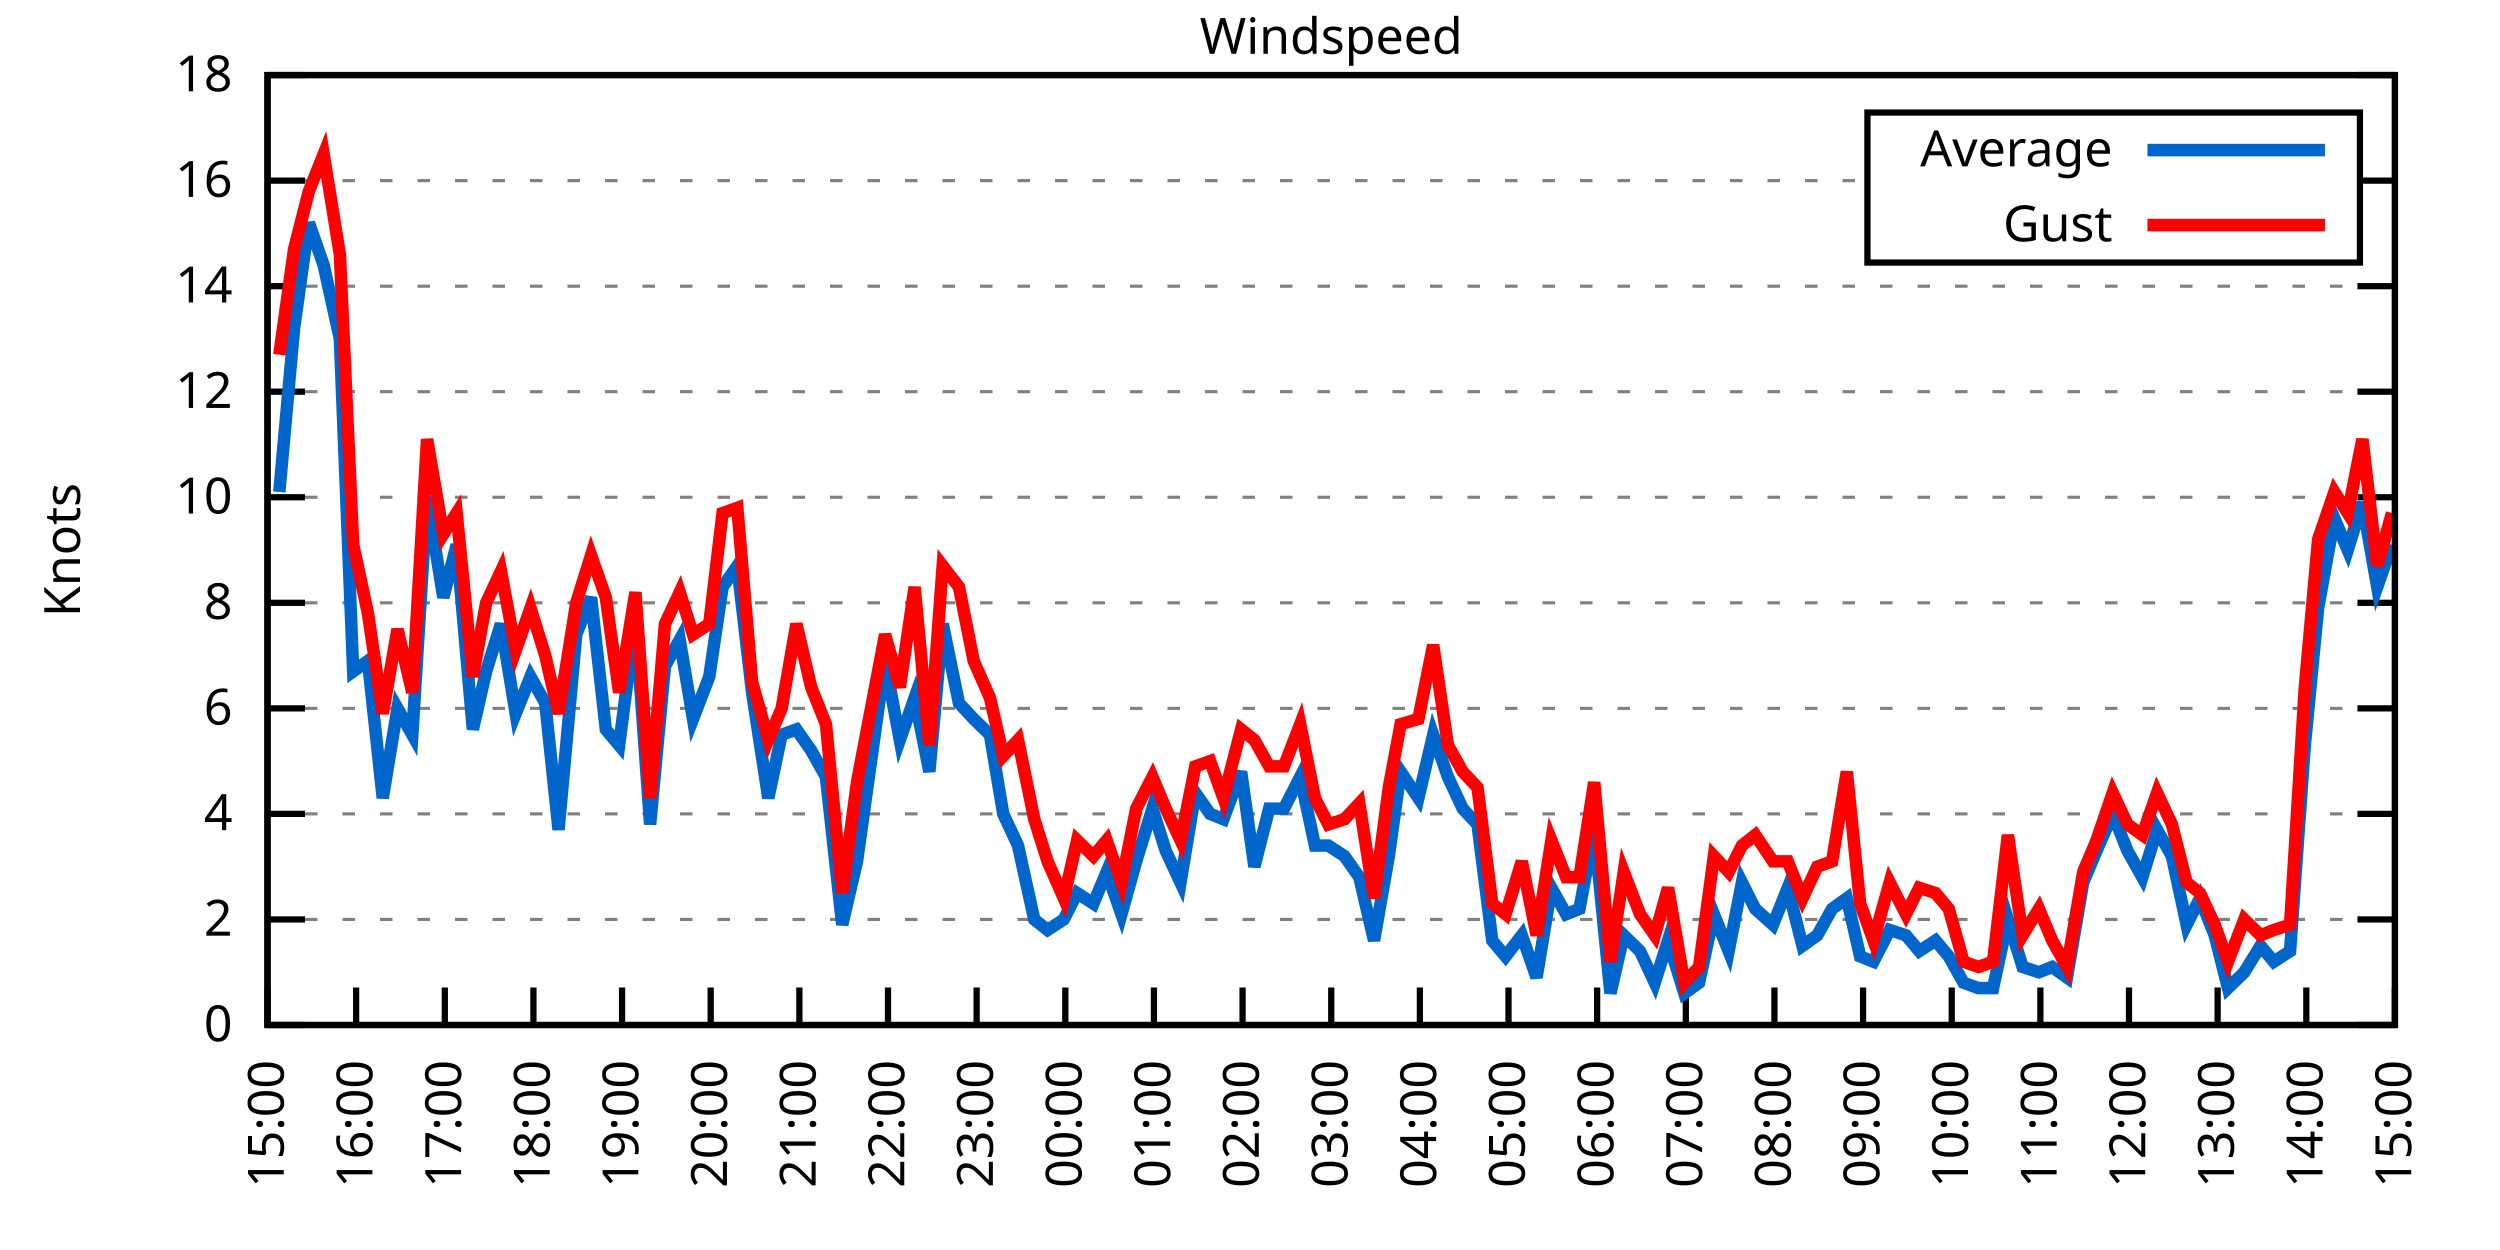
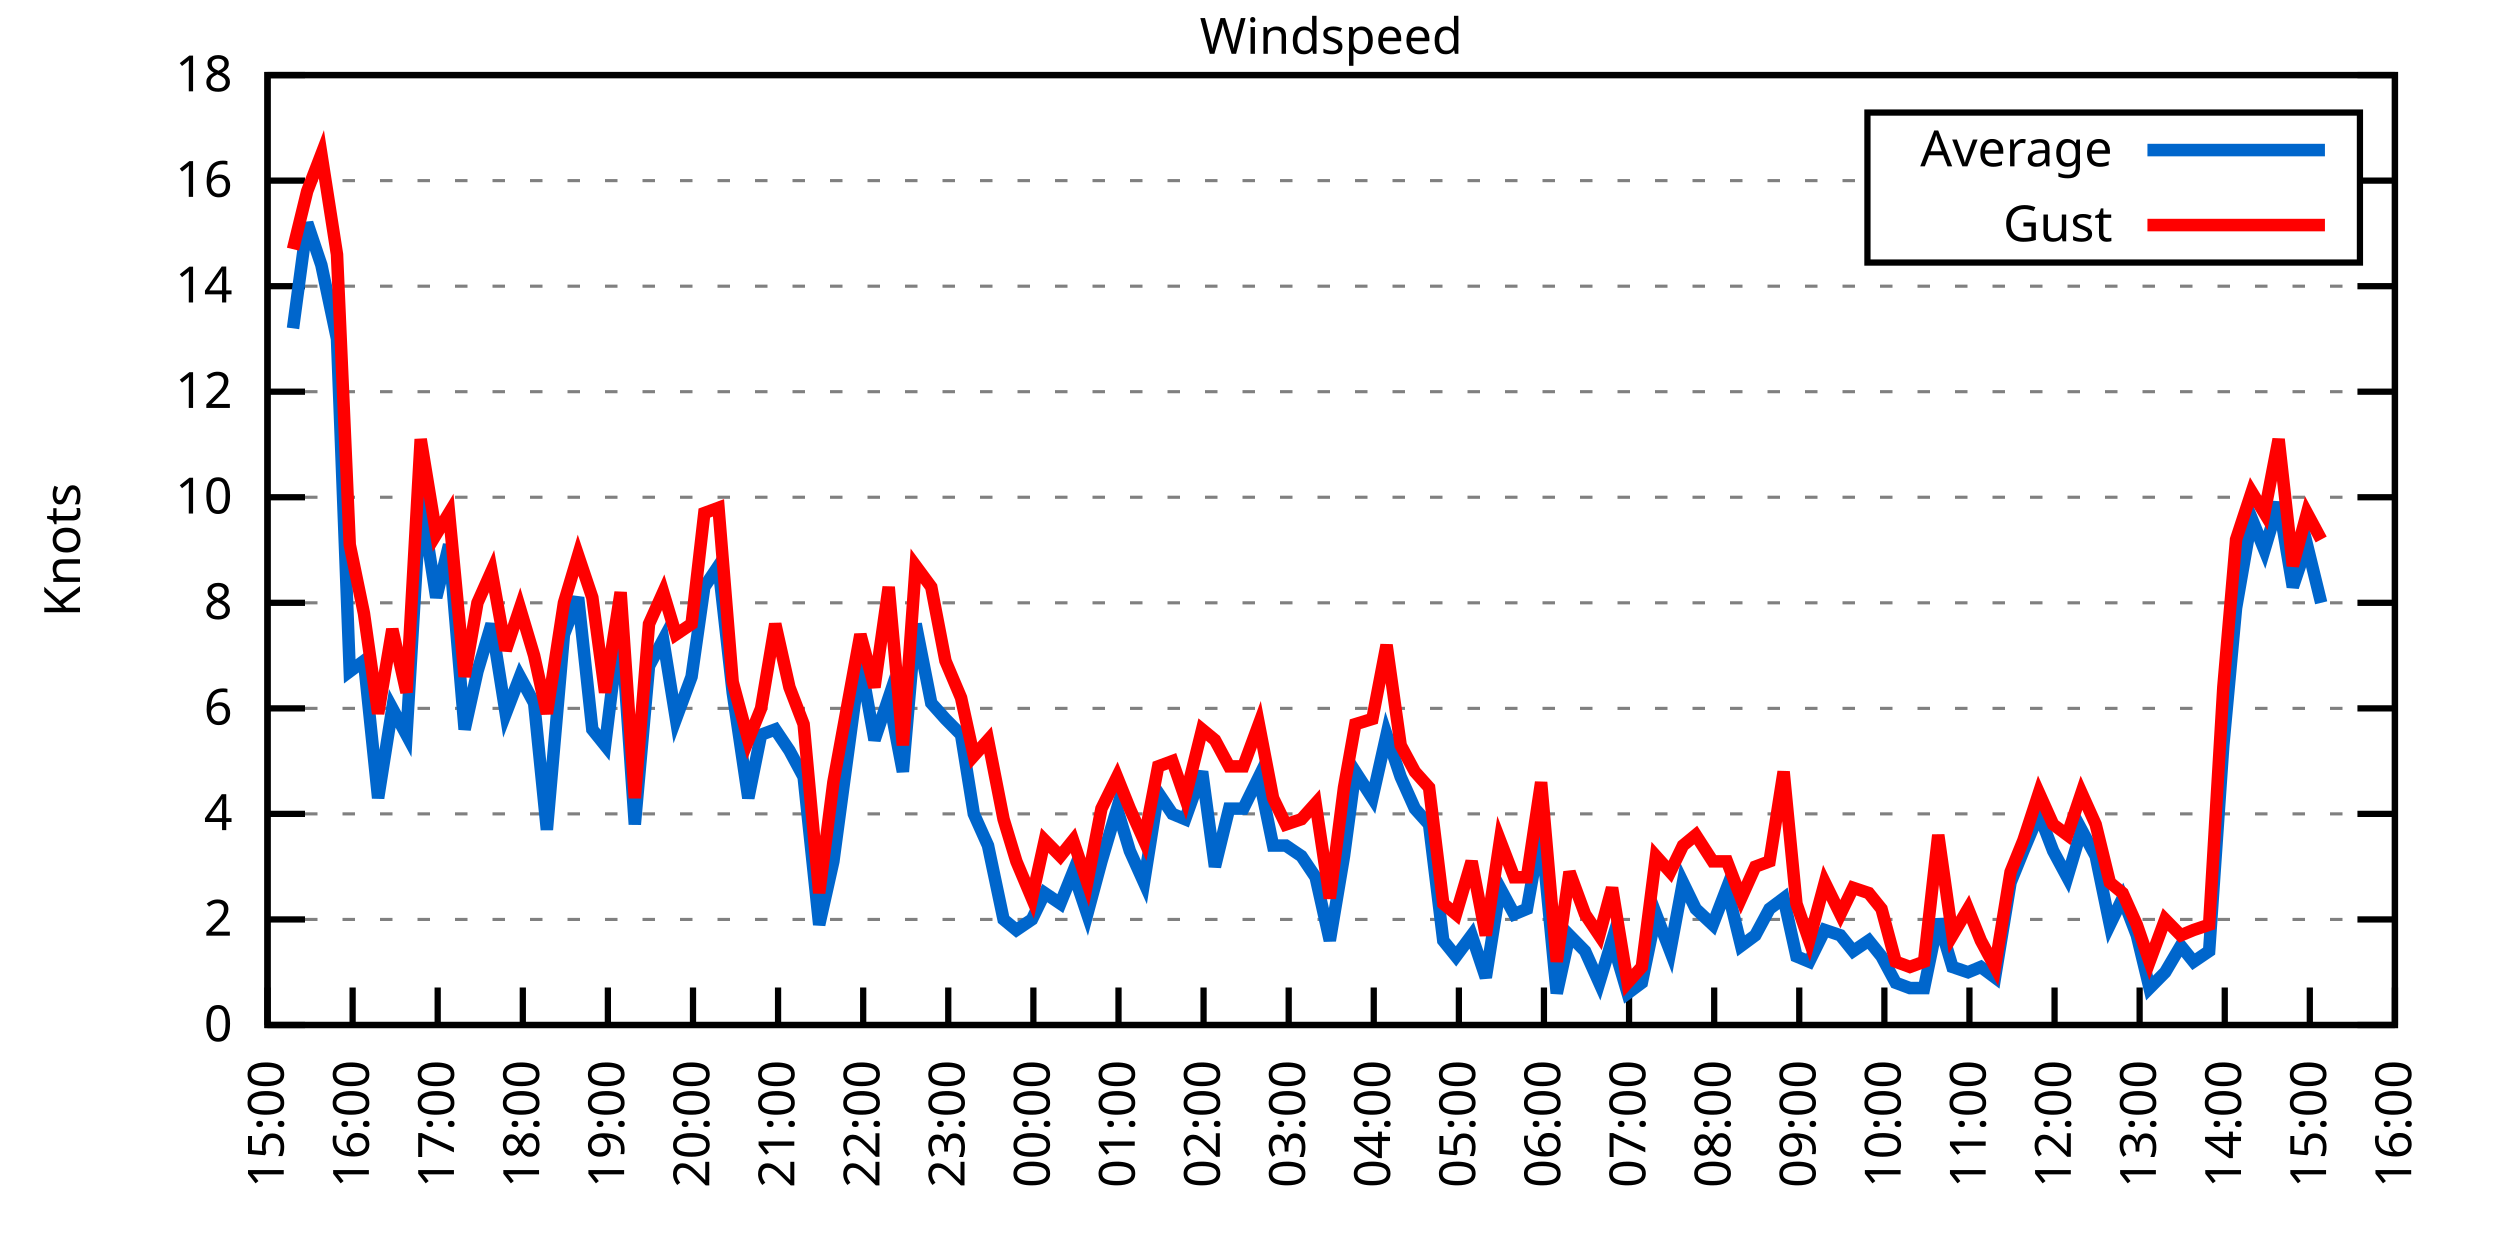
<svg xmlns="http://www.w3.org/2000/svg" xmlns:xlink="http://www.w3.org/1999/xlink" width="400" height="200" viewBox="0 0 400 200">
  <g id="gnuplot_canvas">
    <rect x="0" y="0" width="400" height="200" fill="none" />
    <defs>
      <circle id="gpDot" r="0.5" stroke-width="0.5" stroke="currentColor" />
      <path id="gpPt0" stroke-width="0.333" stroke="currentColor" d="M-1,0 h2 M0,-1 v2" />
      <path id="gpPt1" stroke-width="0.333" stroke="currentColor" d="M-1,-1 L1,1 M1,-1 L-1,1" />
      <path id="gpPt2" stroke-width="0.333" stroke="currentColor" d="M-1,0 L1,0 M0,-1 L0,1 M-1,-1 L1,1 M-1,1 L1,-1" />
      <rect id="gpPt3" stroke-width="0.333" stroke="currentColor" x="-1" y="-1" width="2" height="2" />
      <rect id="gpPt4" stroke-width="0.333" stroke="currentColor" fill="currentColor" x="-1" y="-1" width="2" height="2" />
      <circle id="gpPt5" stroke-width="0.333" stroke="currentColor" cx="0" cy="0" r="1" />
      <use xlink:href="#gpPt5" id="gpPt6" fill="currentColor" stroke="none" />
      <path id="gpPt7" stroke-width="0.333" stroke="currentColor" d="M0,-1.33 L-1.33,0.67 L1.33,0.67 z" />
      <use xlink:href="#gpPt7" id="gpPt8" fill="currentColor" stroke="none" />
      <use xlink:href="#gpPt7" id="gpPt9" stroke="currentColor" transform="rotate(180)" />
      <use xlink:href="#gpPt9" id="gpPt10" fill="currentColor" stroke="none" />
      <use xlink:href="#gpPt3" id="gpPt11" stroke="currentColor" transform="rotate(45)" />
      <use xlink:href="#gpPt11" id="gpPt12" fill="currentColor" stroke="none" />
      <path id="gpPt13" stroke-width="0.333" stroke="currentColor" d="M0,1.330 L1.265,0.411 L0.782,-1.067 L-0.782,-1.076 L-1.265,0.411 z" />
      <use xlink:href="#gpPt13" id="gpPt14" fill="currentColor" stroke="none" />
      <filter id="textbox" filterUnits="objectBoundingBox" x="0" y="0" height="1" width="1">
        <feFlood flood-color="white" flood-opacity="1" result="bgnd" />
        <feComposite in="SourceGraphic" in2="bgnd" operator="atop" />
      </filter>
      <filter id="greybox" filterUnits="objectBoundingBox" x="0" y="0" height="1" width="1">
        <feFlood flood-color="lightgrey" flood-opacity="1" result="grey" />
        <feComposite in="SourceGraphic" in2="grey" operator="atop" />
      </filter>
    </defs>
    <g fill="none" color="white" stroke="currentColor" stroke-width="1.00" stroke-linecap="butt" stroke-linejoin="miter">
</g>
    <g fill="none" color="black" stroke="currentColor" stroke-width="1.00" stroke-linecap="butt" stroke-linejoin="miter">
      <g stroke="none" shape-rendering="crispEdges">
        <polygon fill="rgb(255, 255, 255)" points="42.80,164.00 383.18,164.00 383.18,12.02 42.80,12.02 " />
      </g>
    </g>
    <g fill="none" color="black" stroke="currentColor" stroke-width="1.00" stroke-linecap="butt" stroke-linejoin="miter">
</g>
    <g fill="none" color="black" stroke="black" stroke-width="0.50" stroke-linecap="butt" stroke-linejoin="miter">
</g>
    <g fill="none" color="gray" stroke="currentColor" stroke-width="0.50" stroke-linecap="butt" stroke-linejoin="miter">
      <path stroke="gray" stroke-dasharray="2,4" class="gridline" d="M42.80,164.00 L383.19,164.00  " />
    </g>
    <g fill="none" color="gray" stroke="gray" stroke-width="1.00" stroke-linecap="butt" stroke-linejoin="miter">
</g>
    <g fill="none" color="black" stroke="currentColor" stroke-width="1.00" stroke-linecap="butt" stroke-linejoin="miter">
      <path stroke="black" d="M42.80,164.00 L48.80,164.00 M383.19,164.00 L377.19,164.00  " />
      <g transform="translate(37.20,166.60)" stroke="none" fill="black" font-family="Sans" font-size="8.00" text-anchor="end">
        <text>
          <tspan font-family="Sans"> 0</tspan>
        </text>
      </g>
    </g>
    <g fill="none" color="black" stroke="currentColor" stroke-width="1.00" stroke-linecap="butt" stroke-linejoin="miter">
</g>
    <g fill="none" color="black" stroke="black" stroke-width="0.50" stroke-linecap="butt" stroke-linejoin="miter">
</g>
    <g fill="none" color="gray" stroke="currentColor" stroke-width="0.50" stroke-linecap="butt" stroke-linejoin="miter">
      <path stroke="gray" stroke-dasharray="2,4" class="gridline" d="M42.80,147.11 L383.19,147.11  " />
    </g>
    <g fill="none" color="gray" stroke="gray" stroke-width="1.00" stroke-linecap="butt" stroke-linejoin="miter">
</g>
    <g fill="none" color="black" stroke="currentColor" stroke-width="1.00" stroke-linecap="butt" stroke-linejoin="miter">
      <path stroke="black" d="M42.80,147.11 L48.80,147.11 M383.19,147.11 L377.19,147.11  " />
      <g transform="translate(37.20,149.71)" stroke="none" fill="black" font-family="Sans" font-size="8.00" text-anchor="end">
        <text>
          <tspan font-family="Sans"> 2</tspan>
        </text>
      </g>
    </g>
    <g fill="none" color="black" stroke="currentColor" stroke-width="1.00" stroke-linecap="butt" stroke-linejoin="miter">
</g>
    <g fill="none" color="black" stroke="black" stroke-width="0.50" stroke-linecap="butt" stroke-linejoin="miter">
</g>
    <g fill="none" color="gray" stroke="currentColor" stroke-width="0.50" stroke-linecap="butt" stroke-linejoin="miter">
      <path stroke="gray" stroke-dasharray="2,4" class="gridline" d="M42.80,130.22 L383.19,130.22  " />
    </g>
    <g fill="none" color="gray" stroke="gray" stroke-width="1.00" stroke-linecap="butt" stroke-linejoin="miter">
</g>
    <g fill="none" color="black" stroke="currentColor" stroke-width="1.00" stroke-linecap="butt" stroke-linejoin="miter">
      <path stroke="black" d="M42.80,130.22 L48.80,130.22 M383.19,130.22 L377.19,130.22  " />
      <g transform="translate(37.20,132.82)" stroke="none" fill="black" font-family="Sans" font-size="8.00" text-anchor="end">
        <text>
          <tspan font-family="Sans"> 4</tspan>
        </text>
      </g>
    </g>
    <g fill="none" color="black" stroke="currentColor" stroke-width="1.00" stroke-linecap="butt" stroke-linejoin="miter">
</g>
    <g fill="none" color="black" stroke="black" stroke-width="0.50" stroke-linecap="butt" stroke-linejoin="miter">
</g>
    <g fill="none" color="gray" stroke="currentColor" stroke-width="0.50" stroke-linecap="butt" stroke-linejoin="miter">
      <path stroke="gray" stroke-dasharray="2,4" class="gridline" d="M42.80,113.34 L383.19,113.34  " />
    </g>
    <g fill="none" color="gray" stroke="gray" stroke-width="1.00" stroke-linecap="butt" stroke-linejoin="miter">
</g>
    <g fill="none" color="black" stroke="currentColor" stroke-width="1.00" stroke-linecap="butt" stroke-linejoin="miter">
      <path stroke="black" d="M42.80,113.34 L48.80,113.34 M383.19,113.34 L377.19,113.34  " />
      <g transform="translate(37.20,115.94)" stroke="none" fill="black" font-family="Sans" font-size="8.00" text-anchor="end">
        <text>
          <tspan font-family="Sans"> 6</tspan>
        </text>
      </g>
    </g>
    <g fill="none" color="black" stroke="currentColor" stroke-width="1.00" stroke-linecap="butt" stroke-linejoin="miter">
</g>
    <g fill="none" color="black" stroke="black" stroke-width="0.50" stroke-linecap="butt" stroke-linejoin="miter">
</g>
    <g fill="none" color="gray" stroke="currentColor" stroke-width="0.50" stroke-linecap="butt" stroke-linejoin="miter">
      <path stroke="gray" stroke-dasharray="2,4" class="gridline" d="M42.80,96.45 L383.19,96.45  " />
    </g>
    <g fill="none" color="gray" stroke="gray" stroke-width="1.00" stroke-linecap="butt" stroke-linejoin="miter">
</g>
    <g fill="none" color="black" stroke="currentColor" stroke-width="1.00" stroke-linecap="butt" stroke-linejoin="miter">
      <path stroke="black" d="M42.80,96.45 L48.80,96.45 M383.19,96.45 L377.19,96.45  " />
      <g transform="translate(37.20,99.05)" stroke="none" fill="black" font-family="Sans" font-size="8.00" text-anchor="end">
        <text>
          <tspan font-family="Sans"> 8</tspan>
        </text>
      </g>
    </g>
    <g fill="none" color="black" stroke="currentColor" stroke-width="1.00" stroke-linecap="butt" stroke-linejoin="miter">
</g>
    <g fill="none" color="black" stroke="black" stroke-width="0.50" stroke-linecap="butt" stroke-linejoin="miter">
</g>
    <g fill="none" color="gray" stroke="currentColor" stroke-width="0.50" stroke-linecap="butt" stroke-linejoin="miter">
      <path stroke="gray" stroke-dasharray="2,4" class="gridline" d="M42.80,79.56 L383.19,79.56  " />
    </g>
    <g fill="none" color="gray" stroke="gray" stroke-width="1.00" stroke-linecap="butt" stroke-linejoin="miter">
</g>
    <g fill="none" color="black" stroke="currentColor" stroke-width="1.00" stroke-linecap="butt" stroke-linejoin="miter">
      <path stroke="black" d="M42.80,79.56 L48.80,79.56 M383.19,79.56 L377.19,79.56  " />
      <g transform="translate(37.20,82.16)" stroke="none" fill="black" font-family="Sans" font-size="8.00" text-anchor="end">
        <text>
          <tspan font-family="Sans"> 10</tspan>
        </text>
      </g>
    </g>
    <g fill="none" color="black" stroke="currentColor" stroke-width="1.00" stroke-linecap="butt" stroke-linejoin="miter">
</g>
    <g fill="none" color="black" stroke="black" stroke-width="0.50" stroke-linecap="butt" stroke-linejoin="miter">
</g>
    <g fill="none" color="gray" stroke="currentColor" stroke-width="0.50" stroke-linecap="butt" stroke-linejoin="miter">
      <path stroke="gray" stroke-dasharray="2,4" class="gridline" d="M42.80,62.67 L383.19,62.67  " />
    </g>
    <g fill="none" color="gray" stroke="gray" stroke-width="1.00" stroke-linecap="butt" stroke-linejoin="miter">
</g>
    <g fill="none" color="black" stroke="currentColor" stroke-width="1.00" stroke-linecap="butt" stroke-linejoin="miter">
      <path stroke="black" d="M42.80,62.67 L48.80,62.67 M383.19,62.67 L377.19,62.67  " />
      <g transform="translate(37.20,65.27)" stroke="none" fill="black" font-family="Sans" font-size="8.00" text-anchor="end">
        <text>
          <tspan font-family="Sans"> 12</tspan>
        </text>
      </g>
    </g>
    <g fill="none" color="black" stroke="currentColor" stroke-width="1.00" stroke-linecap="butt" stroke-linejoin="miter">
</g>
    <g fill="none" color="black" stroke="black" stroke-width="0.50" stroke-linecap="butt" stroke-linejoin="miter">
</g>
    <g fill="none" color="gray" stroke="currentColor" stroke-width="0.50" stroke-linecap="butt" stroke-linejoin="miter">
      <path stroke="gray" stroke-dasharray="2,4" class="gridline" d="M42.80,45.79 L383.19,45.79  " />
    </g>
    <g fill="none" color="gray" stroke="gray" stroke-width="1.00" stroke-linecap="butt" stroke-linejoin="miter">
</g>
    <g fill="none" color="black" stroke="currentColor" stroke-width="1.00" stroke-linecap="butt" stroke-linejoin="miter">
      <path stroke="black" d="M42.80,45.79 L48.80,45.79 M383.19,45.79 L377.19,45.79  " />
      <g transform="translate(37.20,48.39)" stroke="none" fill="black" font-family="Sans" font-size="8.00" text-anchor="end">
        <text>
          <tspan font-family="Sans"> 14</tspan>
        </text>
      </g>
    </g>
    <g fill="none" color="black" stroke="currentColor" stroke-width="1.00" stroke-linecap="butt" stroke-linejoin="miter">
</g>
    <g fill="none" color="black" stroke="black" stroke-width="0.50" stroke-linecap="butt" stroke-linejoin="miter">
</g>
    <g fill="none" color="gray" stroke="currentColor" stroke-width="0.50" stroke-linecap="butt" stroke-linejoin="miter">
      <path stroke="gray" stroke-dasharray="2,4" class="gridline" d="M42.80,28.90 L298.79,28.90 M377.59,28.90 L383.19,28.90  " />
    </g>
    <g fill="none" color="gray" stroke="gray" stroke-width="1.00" stroke-linecap="butt" stroke-linejoin="miter">
</g>
    <g fill="none" color="black" stroke="currentColor" stroke-width="1.00" stroke-linecap="butt" stroke-linejoin="miter">
      <path stroke="black" d="M42.80,28.90 L48.80,28.90 M383.19,28.90 L377.19,28.90  " />
      <g transform="translate(37.20,31.50)" stroke="none" fill="black" font-family="Sans" font-size="8.00" text-anchor="end">
        <text>
          <tspan font-family="Sans"> 16</tspan>
        </text>
      </g>
    </g>
    <g fill="none" color="black" stroke="currentColor" stroke-width="1.00" stroke-linecap="butt" stroke-linejoin="miter">
</g>
    <g fill="none" color="black" stroke="black" stroke-width="0.50" stroke-linecap="butt" stroke-linejoin="miter">
</g>
    <g fill="none" color="gray" stroke="currentColor" stroke-width="0.50" stroke-linecap="butt" stroke-linejoin="miter">
      <path stroke="gray" stroke-dasharray="2,4" class="gridline" d="M42.80,12.01 L383.19,12.01  " />
    </g>
    <g fill="none" color="gray" stroke="gray" stroke-width="1.00" stroke-linecap="butt" stroke-linejoin="miter">
</g>
    <g fill="none" color="black" stroke="currentColor" stroke-width="1.00" stroke-linecap="butt" stroke-linejoin="miter">
      <path stroke="black" d="M42.80,12.01 L48.80,12.01 M383.19,12.01 L377.19,12.01  " />
      <g transform="translate(37.20,14.61)" stroke="none" fill="black" font-family="Sans" font-size="8.00" text-anchor="end">
        <text>
          <tspan font-family="Sans"> 18</tspan>
        </text>
      </g>
    </g>
    <g fill="none" color="black" stroke="currentColor" stroke-width="1.00" stroke-linecap="butt" stroke-linejoin="miter">
      <path stroke="black" d="M42.80,164.00 L42.80,158.00  " />
      <g transform="translate(45.40,169.60) rotate(270.00)" stroke="none" fill="black" font-family="Sans" font-size="8.00" text-anchor="end">
        <text>
          <tspan font-family="Sans">15:00</tspan>
        </text>
      </g>
    </g>
    <g fill="none" color="black" stroke="currentColor" stroke-width="1.00" stroke-linecap="butt" stroke-linejoin="miter">
-       <path stroke="black" d="M56.98,164.00 L56.98,158.00  " />
-       <g transform="translate(59.58,169.60) rotate(270.00)" stroke="none" fill="black" font-family="Sans" font-size="8.00" text-anchor="end">
+       <path stroke="black" d="M56.42,164.00 L56.42,158.00  " />
+       <g transform="translate(59.02,169.60) rotate(270.00)" stroke="none" fill="black" font-family="Sans" font-size="8.00" text-anchor="end">
        <text>
          <tspan font-family="Sans">16:00</tspan>
        </text>
      </g>
    </g>
    <g fill="none" color="black" stroke="currentColor" stroke-width="1.00" stroke-linecap="butt" stroke-linejoin="miter">
-       <path stroke="black" d="M71.17,164.00 L71.17,158.00  " />
-       <g transform="translate(73.77,169.60) rotate(270.00)" stroke="none" fill="black" font-family="Sans" font-size="8.00" text-anchor="end">
+       <path stroke="black" d="M70.03,164.00 L70.03,158.00  " />
+       <g transform="translate(72.63,169.60) rotate(270.00)" stroke="none" fill="black" font-family="Sans" font-size="8.00" text-anchor="end">
        <text>
          <tspan font-family="Sans">17:00</tspan>
        </text>
      </g>
    </g>
    <g fill="none" color="black" stroke="currentColor" stroke-width="1.00" stroke-linecap="butt" stroke-linejoin="miter">
-       <path stroke="black" d="M85.35,164.00 L85.35,158.00  " />
-       <g transform="translate(87.95,169.60) rotate(270.00)" stroke="none" fill="black" font-family="Sans" font-size="8.00" text-anchor="end">
+       <path stroke="black" d="M83.65,164.00 L83.65,158.00  " />
+       <g transform="translate(86.25,169.60) rotate(270.00)" stroke="none" fill="black" font-family="Sans" font-size="8.00" text-anchor="end">
        <text>
          <tspan font-family="Sans">18:00</tspan>
        </text>
      </g>
    </g>
    <g fill="none" color="black" stroke="currentColor" stroke-width="1.00" stroke-linecap="butt" stroke-linejoin="miter">
-       <path stroke="black" d="M99.53,164.00 L99.53,158.00  " />
-       <g transform="translate(102.13,169.60) rotate(270.00)" stroke="none" fill="black" font-family="Sans" font-size="8.00" text-anchor="end">
+       <path stroke="black" d="M97.26,164.00 L97.26,158.00  " />
+       <g transform="translate(99.86,169.60) rotate(270.00)" stroke="none" fill="black" font-family="Sans" font-size="8.00" text-anchor="end">
        <text>
          <tspan font-family="Sans">19:00</tspan>
        </text>
      </g>
    </g>
    <g fill="none" color="black" stroke="currentColor" stroke-width="1.00" stroke-linecap="butt" stroke-linejoin="miter">
-       <path stroke="black" d="M113.71,164.00 L113.71,158.00  " />
-       <g transform="translate(116.31,169.60) rotate(270.00)" stroke="none" fill="black" font-family="Sans" font-size="8.00" text-anchor="end">
+       <path stroke="black" d="M110.88,164.00 L110.88,158.00  " />
+       <g transform="translate(113.48,169.60) rotate(270.00)" stroke="none" fill="black" font-family="Sans" font-size="8.00" text-anchor="end">
        <text>
          <tspan font-family="Sans">20:00</tspan>
        </text>
      </g>
    </g>
    <g fill="none" color="black" stroke="currentColor" stroke-width="1.00" stroke-linecap="butt" stroke-linejoin="miter">
-       <path stroke="black" d="M127.90,164.00 L127.90,158.00  " />
-       <g transform="translate(130.50,169.60) rotate(270.00)" stroke="none" fill="black" font-family="Sans" font-size="8.00" text-anchor="end">
+       <path stroke="black" d="M124.49,164.00 L124.49,158.00  " />
+       <g transform="translate(127.09,169.60) rotate(270.00)" stroke="none" fill="black" font-family="Sans" font-size="8.00" text-anchor="end">
        <text>
          <tspan font-family="Sans">21:00</tspan>
        </text>
      </g>
    </g>
    <g fill="none" color="black" stroke="currentColor" stroke-width="1.00" stroke-linecap="butt" stroke-linejoin="miter">
-       <path stroke="black" d="M142.08,164.00 L142.08,158.00  " />
-       <g transform="translate(144.68,169.60) rotate(270.00)" stroke="none" fill="black" font-family="Sans" font-size="8.00" text-anchor="end">
+       <path stroke="black" d="M138.11,164.00 L138.11,158.00  " />
+       <g transform="translate(140.71,169.60) rotate(270.00)" stroke="none" fill="black" font-family="Sans" font-size="8.00" text-anchor="end">
        <text>
          <tspan font-family="Sans">22:00</tspan>
        </text>
      </g>
    </g>
    <g fill="none" color="black" stroke="currentColor" stroke-width="1.00" stroke-linecap="butt" stroke-linejoin="miter">
-       <path stroke="black" d="M156.26,164.00 L156.26,158.00  " />
-       <g transform="translate(158.86,169.60) rotate(270.00)" stroke="none" fill="black" font-family="Sans" font-size="8.00" text-anchor="end">
+       <path stroke="black" d="M151.72,164.00 L151.72,158.00  " />
+       <g transform="translate(154.32,169.60) rotate(270.00)" stroke="none" fill="black" font-family="Sans" font-size="8.00" text-anchor="end">
        <text>
          <tspan font-family="Sans">23:00</tspan>
        </text>
      </g>
    </g>
    <g fill="none" color="black" stroke="currentColor" stroke-width="1.00" stroke-linecap="butt" stroke-linejoin="miter">
-       <path stroke="black" d="M170.45,164.00 L170.45,158.00  " />
-       <g transform="translate(173.05,169.60) rotate(270.00)" stroke="none" fill="black" font-family="Sans" font-size="8.00" text-anchor="end">
+       <path stroke="black" d="M165.34,164.00 L165.34,158.00  " />
+       <g transform="translate(167.94,169.60) rotate(270.00)" stroke="none" fill="black" font-family="Sans" font-size="8.00" text-anchor="end">
        <text>
          <tspan font-family="Sans">00:00</tspan>
        </text>
      </g>
    </g>
    <g fill="none" color="black" stroke="currentColor" stroke-width="1.00" stroke-linecap="butt" stroke-linejoin="miter">
-       <path stroke="black" d="M184.63,164.00 L184.63,158.00  " />
-       <g transform="translate(187.23,169.60) rotate(270.00)" stroke="none" fill="black" font-family="Sans" font-size="8.00" text-anchor="end">
+       <path stroke="black" d="M178.96,164.00 L178.96,158.00  " />
+       <g transform="translate(181.56,169.60) rotate(270.00)" stroke="none" fill="black" font-family="Sans" font-size="8.00" text-anchor="end">
        <text>
          <tspan font-family="Sans">01:00</tspan>
        </text>
      </g>
    </g>
    <g fill="none" color="black" stroke="currentColor" stroke-width="1.00" stroke-linecap="butt" stroke-linejoin="miter">
-       <path stroke="black" d="M198.81,164.00 L198.81,158.00  " />
-       <g transform="translate(201.41,169.60) rotate(270.00)" stroke="none" fill="black" font-family="Sans" font-size="8.00" text-anchor="end">
+       <path stroke="black" d="M192.57,164.00 L192.57,158.00  " />
+       <g transform="translate(195.17,169.60) rotate(270.00)" stroke="none" fill="black" font-family="Sans" font-size="8.00" text-anchor="end">
        <text>
          <tspan font-family="Sans">02:00</tspan>
        </text>
      </g>
    </g>
    <g fill="none" color="black" stroke="currentColor" stroke-width="1.00" stroke-linecap="butt" stroke-linejoin="miter">
-       <path stroke="black" d="M213.00,164.00 L213.00,158.00  " />
-       <g transform="translate(215.60,169.60) rotate(270.00)" stroke="none" fill="black" font-family="Sans" font-size="8.00" text-anchor="end">
+       <path stroke="black" d="M206.19,164.00 L206.19,158.00  " />
+       <g transform="translate(208.79,169.60) rotate(270.00)" stroke="none" fill="black" font-family="Sans" font-size="8.00" text-anchor="end">
        <text>
          <tspan font-family="Sans">03:00</tspan>
        </text>
      </g>
    </g>
    <g fill="none" color="black" stroke="currentColor" stroke-width="1.00" stroke-linecap="butt" stroke-linejoin="miter">
-       <path stroke="black" d="M227.18,164.00 L227.18,158.00  " />
-       <g transform="translate(229.78,169.60) rotate(270.00)" stroke="none" fill="black" font-family="Sans" font-size="8.00" text-anchor="end">
+       <path stroke="black" d="M219.80,164.00 L219.80,158.00  " />
+       <g transform="translate(222.40,169.60) rotate(270.00)" stroke="none" fill="black" font-family="Sans" font-size="8.00" text-anchor="end">
        <text>
          <tspan font-family="Sans">04:00</tspan>
        </text>
      </g>
    </g>
    <g fill="none" color="black" stroke="currentColor" stroke-width="1.00" stroke-linecap="butt" stroke-linejoin="miter">
-       <path stroke="black" d="M241.36,164.00 L241.36,158.00  " />
-       <g transform="translate(243.96,169.60) rotate(270.00)" stroke="none" fill="black" font-family="Sans" font-size="8.00" text-anchor="end">
+       <path stroke="black" d="M233.42,164.00 L233.42,158.00  " />
+       <g transform="translate(236.02,169.60) rotate(270.00)" stroke="none" fill="black" font-family="Sans" font-size="8.00" text-anchor="end">
        <text>
          <tspan font-family="Sans">05:00</tspan>
        </text>
      </g>
    </g>
    <g fill="none" color="black" stroke="currentColor" stroke-width="1.00" stroke-linecap="butt" stroke-linejoin="miter">
-       <path stroke="black" d="M255.54,164.00 L255.54,158.00  " />
-       <g transform="translate(258.14,169.60) rotate(270.00)" stroke="none" fill="black" font-family="Sans" font-size="8.00" text-anchor="end">
+       <path stroke="black" d="M247.03,164.00 L247.03,158.00  " />
+       <g transform="translate(249.63,169.60) rotate(270.00)" stroke="none" fill="black" font-family="Sans" font-size="8.00" text-anchor="end">
        <text>
          <tspan font-family="Sans">06:00</tspan>
        </text>
      </g>
    </g>
    <g fill="none" color="black" stroke="currentColor" stroke-width="1.00" stroke-linecap="butt" stroke-linejoin="miter">
-       <path stroke="black" d="M269.73,164.00 L269.73,158.00  " />
-       <g transform="translate(272.33,169.60) rotate(270.00)" stroke="none" fill="black" font-family="Sans" font-size="8.00" text-anchor="end">
+       <path stroke="black" d="M260.65,164.00 L260.65,158.00  " />
+       <g transform="translate(263.25,169.60) rotate(270.00)" stroke="none" fill="black" font-family="Sans" font-size="8.00" text-anchor="end">
        <text>
          <tspan font-family="Sans">07:00</tspan>
        </text>
      </g>
    </g>
    <g fill="none" color="black" stroke="currentColor" stroke-width="1.00" stroke-linecap="butt" stroke-linejoin="miter">
-       <path stroke="black" d="M283.91,164.00 L283.91,158.00  " />
-       <g transform="translate(286.51,169.60) rotate(270.00)" stroke="none" fill="black" font-family="Sans" font-size="8.00" text-anchor="end">
+       <path stroke="black" d="M274.27,164.00 L274.27,158.00  " />
+       <g transform="translate(276.87,169.60) rotate(270.00)" stroke="none" fill="black" font-family="Sans" font-size="8.00" text-anchor="end">
        <text>
          <tspan font-family="Sans">08:00</tspan>
        </text>
      </g>
    </g>
    <g fill="none" color="black" stroke="currentColor" stroke-width="1.00" stroke-linecap="butt" stroke-linejoin="miter">
-       <path stroke="black" d="M298.09,164.00 L298.09,158.00  " />
-       <g transform="translate(300.69,169.60) rotate(270.00)" stroke="none" fill="black" font-family="Sans" font-size="8.00" text-anchor="end">
+       <path stroke="black" d="M287.88,164.00 L287.88,158.00  " />
+       <g transform="translate(290.48,169.60) rotate(270.00)" stroke="none" fill="black" font-family="Sans" font-size="8.00" text-anchor="end">
        <text>
          <tspan font-family="Sans">09:00</tspan>
        </text>
      </g>
    </g>
    <g fill="none" color="black" stroke="currentColor" stroke-width="1.00" stroke-linecap="butt" stroke-linejoin="miter">
-       <path stroke="black" d="M312.28,164.00 L312.28,158.00  " />
-       <g transform="translate(314.88,169.60) rotate(270.00)" stroke="none" fill="black" font-family="Sans" font-size="8.00" text-anchor="end">
+       <path stroke="black" d="M301.50,164.00 L301.50,158.00  " />
+       <g transform="translate(304.10,169.60) rotate(270.00)" stroke="none" fill="black" font-family="Sans" font-size="8.00" text-anchor="end">
        <text>
          <tspan font-family="Sans">10:00</tspan>
        </text>
      </g>
    </g>
    <g fill="none" color="black" stroke="currentColor" stroke-width="1.00" stroke-linecap="butt" stroke-linejoin="miter">
-       <path stroke="black" d="M326.46,164.00 L326.46,158.00  " />
-       <g transform="translate(329.06,169.60) rotate(270.00)" stroke="none" fill="black" font-family="Sans" font-size="8.00" text-anchor="end">
+       <path stroke="black" d="M315.11,164.00 L315.11,158.00  " />
+       <g transform="translate(317.71,169.60) rotate(270.00)" stroke="none" fill="black" font-family="Sans" font-size="8.00" text-anchor="end">
        <text>
          <tspan font-family="Sans">11:00</tspan>
        </text>
      </g>
    </g>
    <g fill="none" color="black" stroke="currentColor" stroke-width="1.00" stroke-linecap="butt" stroke-linejoin="miter">
-       <path stroke="black" d="M340.64,164.00 L340.64,158.00  " />
-       <g transform="translate(343.24,169.60) rotate(270.00)" stroke="none" fill="black" font-family="Sans" font-size="8.00" text-anchor="end">
+       <path stroke="black" d="M328.73,164.00 L328.73,158.00  " />
+       <g transform="translate(331.33,169.60) rotate(270.00)" stroke="none" fill="black" font-family="Sans" font-size="8.00" text-anchor="end">
        <text>
          <tspan font-family="Sans">12:00</tspan>
        </text>
      </g>
    </g>
    <g fill="none" color="black" stroke="currentColor" stroke-width="1.00" stroke-linecap="butt" stroke-linejoin="miter">
-       <path stroke="black" d="M354.82,164.00 L354.82,158.00  " />
-       <g transform="translate(357.42,169.60) rotate(270.00)" stroke="none" fill="black" font-family="Sans" font-size="8.00" text-anchor="end">
+       <path stroke="black" d="M342.34,164.00 L342.34,158.00  " />
+       <g transform="translate(344.94,169.60) rotate(270.00)" stroke="none" fill="black" font-family="Sans" font-size="8.00" text-anchor="end">
        <text>
          <tspan font-family="Sans">13:00</tspan>
        </text>
      </g>
    </g>
    <g fill="none" color="black" stroke="currentColor" stroke-width="1.00" stroke-linecap="butt" stroke-linejoin="miter">
-       <path stroke="black" d="M369.01,164.00 L369.01,158.00  " />
-       <g transform="translate(371.61,169.60) rotate(270.00)" stroke="none" fill="black" font-family="Sans" font-size="8.00" text-anchor="end">
+       <path stroke="black" d="M355.96,164.00 L355.96,158.00  " />
+       <g transform="translate(358.56,169.60) rotate(270.00)" stroke="none" fill="black" font-family="Sans" font-size="8.00" text-anchor="end">
        <text>
          <tspan font-family="Sans">14:00</tspan>
+         </text>
+       </g>
+     </g>
+     <g fill="none" color="black" stroke="currentColor" stroke-width="1.00" stroke-linecap="butt" stroke-linejoin="miter">
+       <path stroke="black" d="M369.57,164.00 L369.57,158.00  " />
+       <g transform="translate(372.17,169.60) rotate(270.00)" stroke="none" fill="black" font-family="Sans" font-size="8.00" text-anchor="end">
+         <text>
+           <tspan font-family="Sans">15:00</tspan>
        </text>
      </g>
    </g>
    <g fill="none" color="black" stroke="currentColor" stroke-width="1.00" stroke-linecap="butt" stroke-linejoin="miter">
      <path stroke="black" d="M383.19,164.00 L383.19,158.00  " />
      <g transform="translate(385.79,169.60) rotate(270.00)" stroke="none" fill="black" font-family="Sans" font-size="8.00" text-anchor="end">
        <text>
-           <tspan font-family="Sans">15:00</tspan>
+           <tspan font-family="Sans">16:00</tspan>
        </text>
      </g>
    </g>
    <g fill="none" color="black" stroke="currentColor" stroke-width="1.00" stroke-linecap="butt" stroke-linejoin="miter">
</g>
    <g fill="none" color="black" stroke="currentColor" stroke-width="1.00" stroke-linecap="butt" stroke-linejoin="miter">
      <path stroke="black" d="M42.80,12.01 L42.80,164.00 L383.19,164.00 L383.19,12.01 L42.80,12.01 Z  " />
    </g>
    <g fill="none" color="black" stroke="currentColor" stroke-width="1.00" stroke-linecap="butt" stroke-linejoin="miter">
</g>
    <g fill="none" color="black" stroke="currentColor" stroke-width="1.00" stroke-linecap="butt" stroke-linejoin="miter">
      <path stroke="black" d="M298.79,42.01 L298.79,18.01 L377.59,18.01 L377.59,42.01 L298.79,42.01 Z  " />
    </g>
    <g id="Windspeed_plot_1">
      <g fill="none" color="white" stroke="black" stroke-width="2.00" stroke-linecap="butt" stroke-linejoin="miter">
</g>
      <g fill="none" color="black" stroke="currentColor" stroke-width="2.00" stroke-linecap="butt" stroke-linejoin="miter">
        <g transform="translate(337.99,26.61)" stroke="none" fill="black" font-family="Sans" font-size="8.00" text-anchor="end">
          <text>
            <tspan font-family="Sans">Average</tspan>
          </text>
        </g>
      </g>
      <g fill="none" color="black" stroke="currentColor" stroke-width="2.00" stroke-linecap="butt" stroke-linejoin="miter">
-         <path stroke="rgb(  0, 102, 204)" d="M343.59,24.01 L371.99,24.01 M44.69,78.72 L47.05,52.54 L49.42,35.65 L51.78,42.41 L54.38,54.23 L56.51,107.43   L58.87,105.74 L61.24,127.69 L63.60,113.34 L65.97,117.56 L68.33,79.56 L70.93,95.60 L73.06,87.16 L75.66,116.71   L77.78,107.43 L80.15,99.83 L82.51,114.18 L84.88,108.27 L87.24,112.49 L89.37,132.76 L92.20,101.52 L94.57,95.60   L96.93,116.71 L99.06,119.25 L101.66,98.98 L104.02,131.91 L106.39,106.58 L108.75,102.36 L110.88,115.03 L113.48,108.27   L115.61,93.92 L117.97,90.54 L120.33,110.80 L122.93,127.69 L125.06,117.56 L127.42,116.71 L129.79,120.09 L132.15,124.31   L134.75,147.96 L137.12,137.82 L141.61,105.74 L143.97,118.40 L146.34,111.65 L148.70,123.47 L150.83,99.83 L153.43,112.49   L155.79,115.03 L158.39,117.56 L160.52,130.22 L162.88,135.29 L165.48,147.11 L167.61,148.80 L170.21,147.11 L172.34,142.89   L174.94,144.58 L177.06,139.51 L179.43,146.27 L181.79,137.82 L184.39,129.38 L186.52,136.14 L188.88,141.20 L191.25,126.85   L193.61,130.22 L195.74,131.07 L198.58,123.47 L200.70,138.67 L203.07,129.38 L205.43,129.38 L208.03,124.31 L210.39,135.29   L212.52,135.29 L215.12,136.98 L217.49,140.36 L219.85,150.49 L222.21,136.98 L224.10,123.47 L226.94,127.69 L229.31,117.56   L231.67,124.31 L234.03,129.38 L236.40,131.91 L238.76,150.49 L240.89,153.02 L243.49,149.65 L245.85,156.40 L248.22,142.05   L250.58,146.27 L252.71,145.42 L255.07,132.76 L257.67,158.93 L259.80,149.65 L262.40,152.18 L264.76,157.24 L266.89,150.49   L269.49,158.93 L271.85,157.24 L274.22,146.27 L276.58,152.18 L278.71,141.20 L280.84,145.42 L283.67,147.96 L286.04,142.05   L288.40,151.33 L290.76,149.65 L293.13,145.42 L295.49,143.73 L297.62,153.02 L299.75,153.87 L302.35,148.80 L304.95,149.65   L307.08,152.18 L309.68,150.49 L311.80,153.02 L314.17,157.24 L316.53,158.09 L318.89,158.09 L321.26,147.11 L323.62,154.71   L326.22,155.56 L328.35,154.71 L330.71,156.40 L333.31,141.20 L335.44,136.14 L338.04,130.22 L340.40,136.14 L342.77,140.36   L345.13,132.76 L347.50,136.98 L349.86,147.96 L351.99,143.73 L354.35,149.65 L356.48,158.09 L359.08,155.56 L361.68,151.33   L363.81,153.87 L366.41,152.18 L368.77,119.25 L370.90,97.29 L373.50,82.94 L375.63,88.00 L377.99,80.41 L380.35,93.92   L382.72,87.16  " />
+         <path stroke="rgb(  0, 102, 204)" d="M343.59,24.01 L371.99,24.01 M46.88,52.54 L49.15,35.65 L51.42,42.41 L53.92,54.23 L55.96,107.43 L58.23,105.74   L60.50,127.69 L62.77,113.34 L65.04,117.56 L67.31,79.56 L69.80,95.60 L71.85,87.16 L74.34,116.71 L76.39,107.43   L78.65,99.83 L80.92,114.18 L83.19,108.27 L85.46,112.49 L87.50,132.76 L90.23,101.52 L92.50,95.60 L94.77,116.71   L96.81,119.25 L99.30,98.98 L101.57,131.91 L103.84,106.58 L106.11,102.36 L108.15,115.03 L110.65,108.27 L112.69,93.92   L114.96,90.54 L117.23,110.80 L119.73,127.69 L121.77,117.56 L124.04,116.71 L126.31,120.09 L128.58,124.31 L131.07,147.96   L133.34,137.82 L137.66,105.74 L139.92,118.40 L142.19,111.65 L144.46,123.47 L146.51,99.83 L149.00,112.49 L151.27,115.03   L153.77,117.56 L155.81,130.22 L158.08,135.29 L160.57,147.11 L162.62,148.80 L165.11,147.11 L167.16,142.89 L169.65,144.58   L171.69,139.51 L173.96,146.27 L176.23,137.82 L178.73,129.38 L180.77,136.14 L183.04,141.20 L185.31,126.85 L187.58,130.22   L189.62,131.07 L192.34,123.47 L194.39,138.67 L196.66,129.38 L198.93,129.38 L201.42,124.31 L203.69,135.29 L205.73,135.29   L208.23,136.98 L210.50,140.36 L212.77,150.49 L215.04,136.98 L216.85,123.47 L219.58,127.69 L221.85,117.56 L224.11,124.31   L226.38,129.38 L228.65,131.91 L230.92,150.49 L232.96,153.02 L235.46,149.65 L237.73,156.40 L240.00,142.05 L242.27,146.27   L244.31,145.42 L246.58,132.76 L249.08,158.93 L251.12,149.65 L253.61,152.18 L255.88,157.24 L257.93,150.49 L260.42,158.93   L262.69,157.24 L264.96,146.27 L267.23,152.18 L269.27,141.20 L271.32,145.42 L274.04,147.96 L276.31,142.05 L278.58,151.33   L280.85,149.65 L283.12,145.42 L285.38,143.73 L287.43,153.02 L289.47,153.87 L291.97,148.80 L294.46,149.65 L296.50,152.18   L299.00,150.49 L301.04,153.02 L303.31,157.24 L305.58,158.09 L307.85,158.09 L310.12,147.11 L312.39,154.71 L314.89,155.56   L316.93,154.71 L319.20,156.40 L321.69,141.20 L323.74,136.14 L326.23,130.22 L328.50,136.14 L330.77,140.36 L333.04,132.76   L335.31,136.98 L337.58,147.96 L339.62,143.73 L341.89,149.65 L343.93,158.09 L346.43,155.56 L348.92,151.33 L350.97,153.87   L353.46,152.18 L355.73,119.25 L357.77,97.29 L360.27,82.94 L362.31,88.00 L364.58,80.41 L366.85,93.92 L369.12,87.16   L371.39,96.45  " />
      </g>
    </g>
    <g id="Windspeed_plot_2">
      <g fill="none" color="black" stroke="currentColor" stroke-width="2.00" stroke-linecap="butt" stroke-linejoin="miter">
        <g transform="translate(337.99,38.61)" stroke="none" fill="black" font-family="Sans" font-size="8.00" text-anchor="end">
          <text>
            <tspan font-family="Sans">Gust</tspan>
          </text>
        </g>
      </g>
      <g fill="none" color="black" stroke="currentColor" stroke-width="2.00" stroke-linecap="butt" stroke-linejoin="miter">
-         <path stroke="rgb(255,   0,   0)" d="M343.59,36.01 L371.99,36.01 M44.69,56.76 L47.05,39.87 L49.42,30.59 L51.78,24.68 L54.38,40.72 L56.51,87.16   L58.87,98.14 L61.24,114.18 L63.60,100.67 L65.97,110.80 L68.33,70.27 L70.93,85.47 L73.06,82.09 L75.66,108.27   L77.78,96.45 L80.15,91.38 L82.51,104.05 L84.88,97.29 L87.24,104.89 L89.37,114.18 L92.20,96.45 L94.57,88.85   L96.93,95.60 L99.06,110.80 L101.66,94.76 L104.02,127.69 L106.39,99.83 L108.75,94.76 L110.88,101.52 L113.48,99.83   L115.61,82.09 L117.97,81.25 L120.33,109.11 L122.93,118.40 L125.06,113.34 L127.42,99.83 L129.79,109.96 L132.15,115.87   L134.75,142.89 L137.12,125.16 L141.61,101.52 L143.97,109.96 L146.34,93.92 L148.70,119.25 L150.83,90.54 L153.43,93.92   L155.79,105.74 L158.39,111.65 L160.52,120.94 L162.88,118.40 L165.48,131.07 L167.61,137.82 L170.21,143.73 L172.34,134.45   L174.94,136.98 L177.06,134.45 L179.43,141.20 L181.79,129.38 L184.39,124.31 L186.52,129.38 L188.88,134.45 L191.25,122.62   L193.61,121.78 L195.74,127.69 L198.58,116.71 L200.70,118.40 L203.07,122.62 L205.43,122.62 L208.03,115.87 L210.39,127.69   L212.52,131.91 L215.12,131.07 L217.49,128.54 L219.85,143.73 L222.21,126.00 L224.10,115.87 L226.94,115.03 L229.31,103.20   L231.67,119.25 L234.03,123.47 L236.40,126.00 L238.76,144.58 L240.89,146.27 L243.49,137.82 L245.85,149.65 L248.22,134.45   L250.58,140.36 L252.71,140.36 L255.07,125.16 L257.67,153.87 L259.80,139.51 L262.40,146.27 L264.76,149.65 L266.89,142.05   L269.49,157.24 L271.85,154.71 L274.22,136.98 L276.58,139.51 L278.71,135.29 L280.84,133.60 L283.67,137.82 L286.04,137.82   L288.40,143.73 L290.76,138.67 L293.13,137.82 L295.49,123.47 L297.62,144.58 L299.75,150.49 L302.35,141.20 L304.95,146.27   L307.08,142.05 L309.68,142.89 L311.80,145.42 L314.17,153.87 L316.53,154.71 L318.89,153.87 L321.26,133.60 L323.62,149.65   L326.22,145.42 L328.35,150.49 L330.71,154.71 L333.31,139.51 L335.44,134.45 L338.04,126.85 L340.40,131.91 L342.77,133.60   L345.13,126.85 L347.50,131.91 L349.86,141.20 L351.99,142.89 L354.35,147.96 L356.48,153.87 L359.08,147.11 L361.68,149.65   L363.81,148.80 L366.41,147.96 L368.77,109.96 L370.90,86.32 L373.50,78.72 L375.63,82.09 L377.99,70.27 L380.35,90.54   L382.72,82.09  " />
+         <path stroke="rgb(255,   0,   0)" d="M343.59,36.01 L371.99,36.01 M46.88,39.87 L49.15,30.59 L51.42,24.68 L53.92,40.72 L55.96,87.16 L58.23,98.14   L60.50,114.18 L62.77,100.67 L65.04,110.80 L67.31,70.27 L69.80,85.47 L71.85,82.09 L74.34,108.27 L76.39,96.45   L78.65,91.38 L80.92,104.05 L83.19,97.29 L85.46,104.89 L87.50,114.18 L90.23,96.45 L92.50,88.85 L94.77,95.60   L96.81,110.80 L99.30,94.76 L101.57,127.69 L103.84,99.83 L106.11,94.76 L108.15,101.52 L110.65,99.83 L112.69,82.09   L114.96,81.25 L117.23,109.11 L119.73,118.40 L121.77,113.34 L124.04,99.83 L126.31,109.96 L128.58,115.87 L131.07,142.89   L133.34,125.16 L137.66,101.52 L139.92,109.96 L142.19,93.92 L144.46,119.25 L146.51,90.54 L149.00,93.92 L151.27,105.74   L153.77,111.65 L155.81,120.94 L158.08,118.40 L160.57,131.07 L162.62,137.82 L165.11,143.73 L167.16,134.45 L169.65,136.98   L171.69,134.45 L173.96,141.20 L176.23,129.38 L178.73,124.31 L180.77,129.38 L183.04,134.45 L185.31,122.62 L187.58,121.78   L189.62,127.69 L192.34,116.71 L194.39,118.40 L196.66,122.62 L198.93,122.62 L201.42,115.87 L203.69,127.69 L205.73,131.91   L208.23,131.07 L210.50,128.54 L212.77,143.73 L215.04,126.00 L216.85,115.87 L219.58,115.03 L221.85,103.20 L224.11,119.25   L226.38,123.47 L228.65,126.00 L230.92,144.58 L232.96,146.27 L235.46,137.82 L237.73,149.65 L240.00,134.45 L242.27,140.36   L244.31,140.36 L246.58,125.16 L249.08,153.87 L251.12,139.51 L253.61,146.27 L255.88,149.65 L257.93,142.05 L260.42,157.24   L262.69,154.71 L264.96,136.98 L267.23,139.51 L269.27,135.29 L271.32,133.60 L274.04,137.82 L276.31,137.82 L278.58,143.73   L280.85,138.67 L283.12,137.82 L285.38,123.47 L287.43,144.58 L289.47,150.49 L291.97,141.20 L294.46,146.27 L296.50,142.05   L299.00,142.89 L301.04,145.42 L303.31,153.87 L305.58,154.71 L307.85,153.87 L310.12,133.60 L312.39,149.65 L314.89,145.42   L316.93,150.49 L319.20,154.71 L321.69,139.51 L323.74,134.45 L326.23,126.85 L328.50,131.91 L330.77,133.60 L333.04,126.85   L335.31,131.91 L337.58,141.20 L339.62,142.89 L341.89,147.96 L343.93,153.87 L346.43,147.11 L348.92,149.65 L350.97,148.80   L353.46,147.96 L355.73,109.96 L357.77,86.32 L360.27,78.72 L362.31,82.09 L364.58,70.27 L366.85,90.54 L369.12,82.09   L371.39,86.32  " />
      </g>
    </g>
    <g fill="none" color="black" stroke="currentColor" stroke-width="2.00" stroke-linecap="butt" stroke-linejoin="miter">
</g>
    <g fill="none" color="black" stroke="black" stroke-width="1.00" stroke-linecap="butt" stroke-linejoin="miter">
</g>
    <g fill="none" color="black" stroke="currentColor" stroke-width="1.00" stroke-linecap="butt" stroke-linejoin="miter">
      <path stroke="black" d="M42.80,12.01 L42.80,164.00 L383.19,164.00 L383.19,12.01 L42.80,12.01 Z  " />
      <g transform="translate(12.80,88.01) rotate(270.00)" stroke="none" fill="black" font-family="Sans" font-size="8.00" text-anchor="middle">
        <text>
          <tspan font-family="Sans">Knots</tspan>
        </text>
      </g>
    </g>
    <g fill="none" color="black" stroke="currentColor" stroke-width="1.00" stroke-linecap="butt" stroke-linejoin="miter">
</g>
    <g fill="none" color="black" stroke="currentColor" stroke-width="1.00" stroke-linecap="butt" stroke-linejoin="miter">
      <g transform="translate(212.99,8.61)" stroke="none" fill="black" font-family="Sans" font-size="8.00" text-anchor="middle">
        <text>
          <tspan font-family="Sans">Windspeed</tspan>
        </text>
      </g>
    </g>
    <g fill="none" color="black" stroke="currentColor" stroke-width="1.00" stroke-linecap="butt" stroke-linejoin="miter">
</g>
  </g>
</svg>
